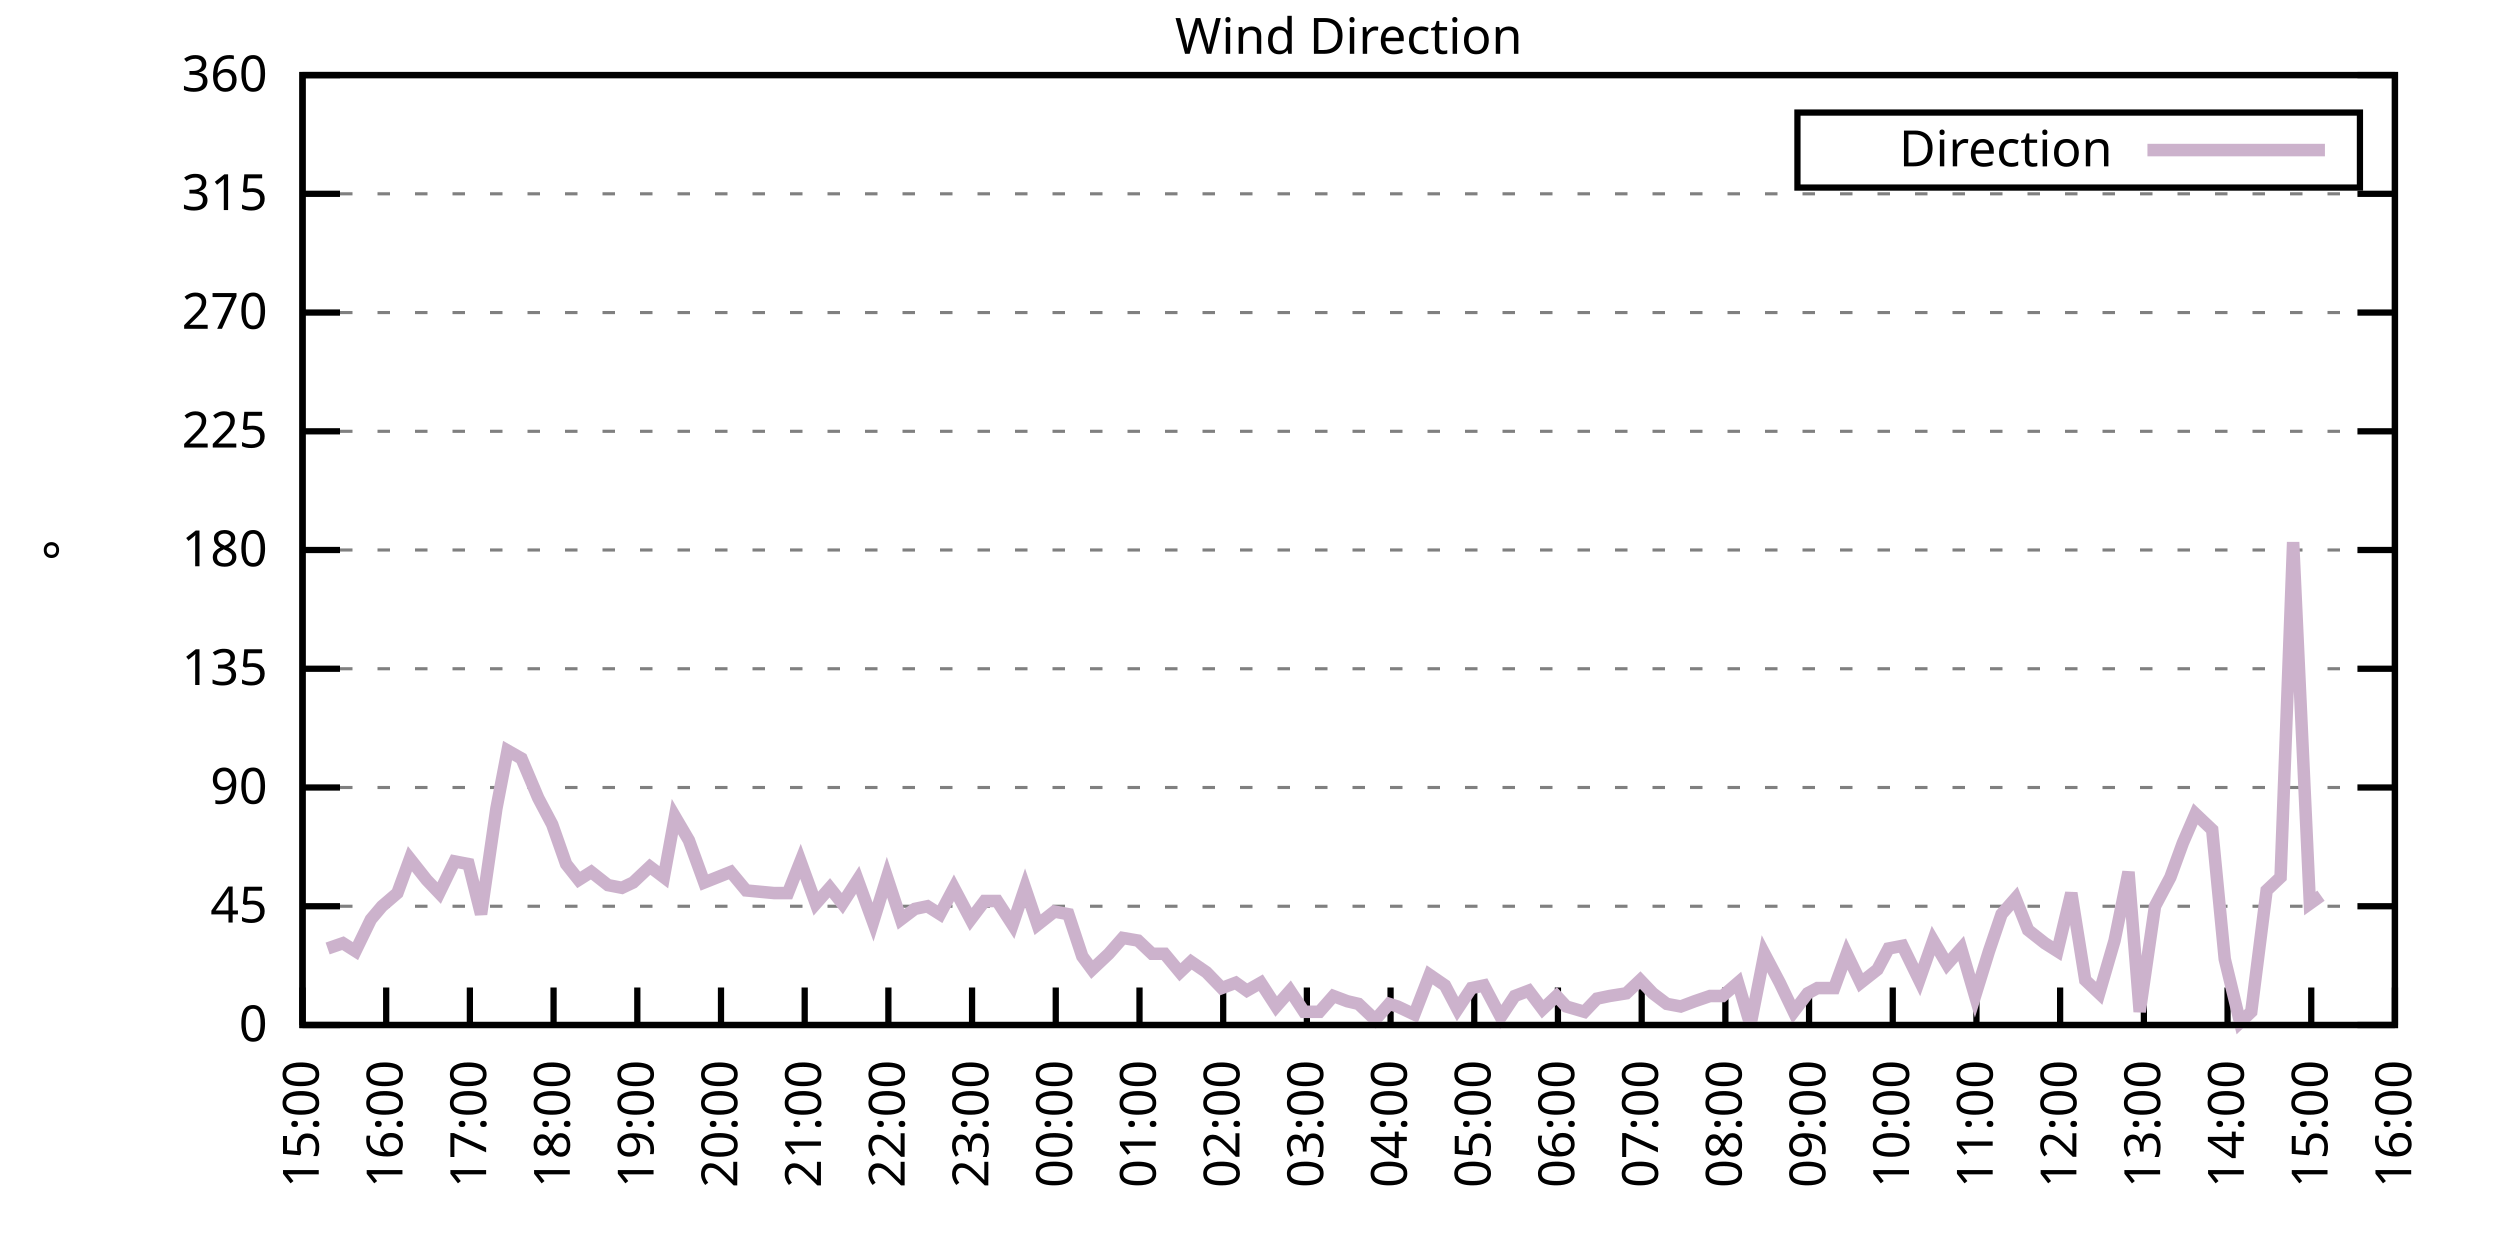
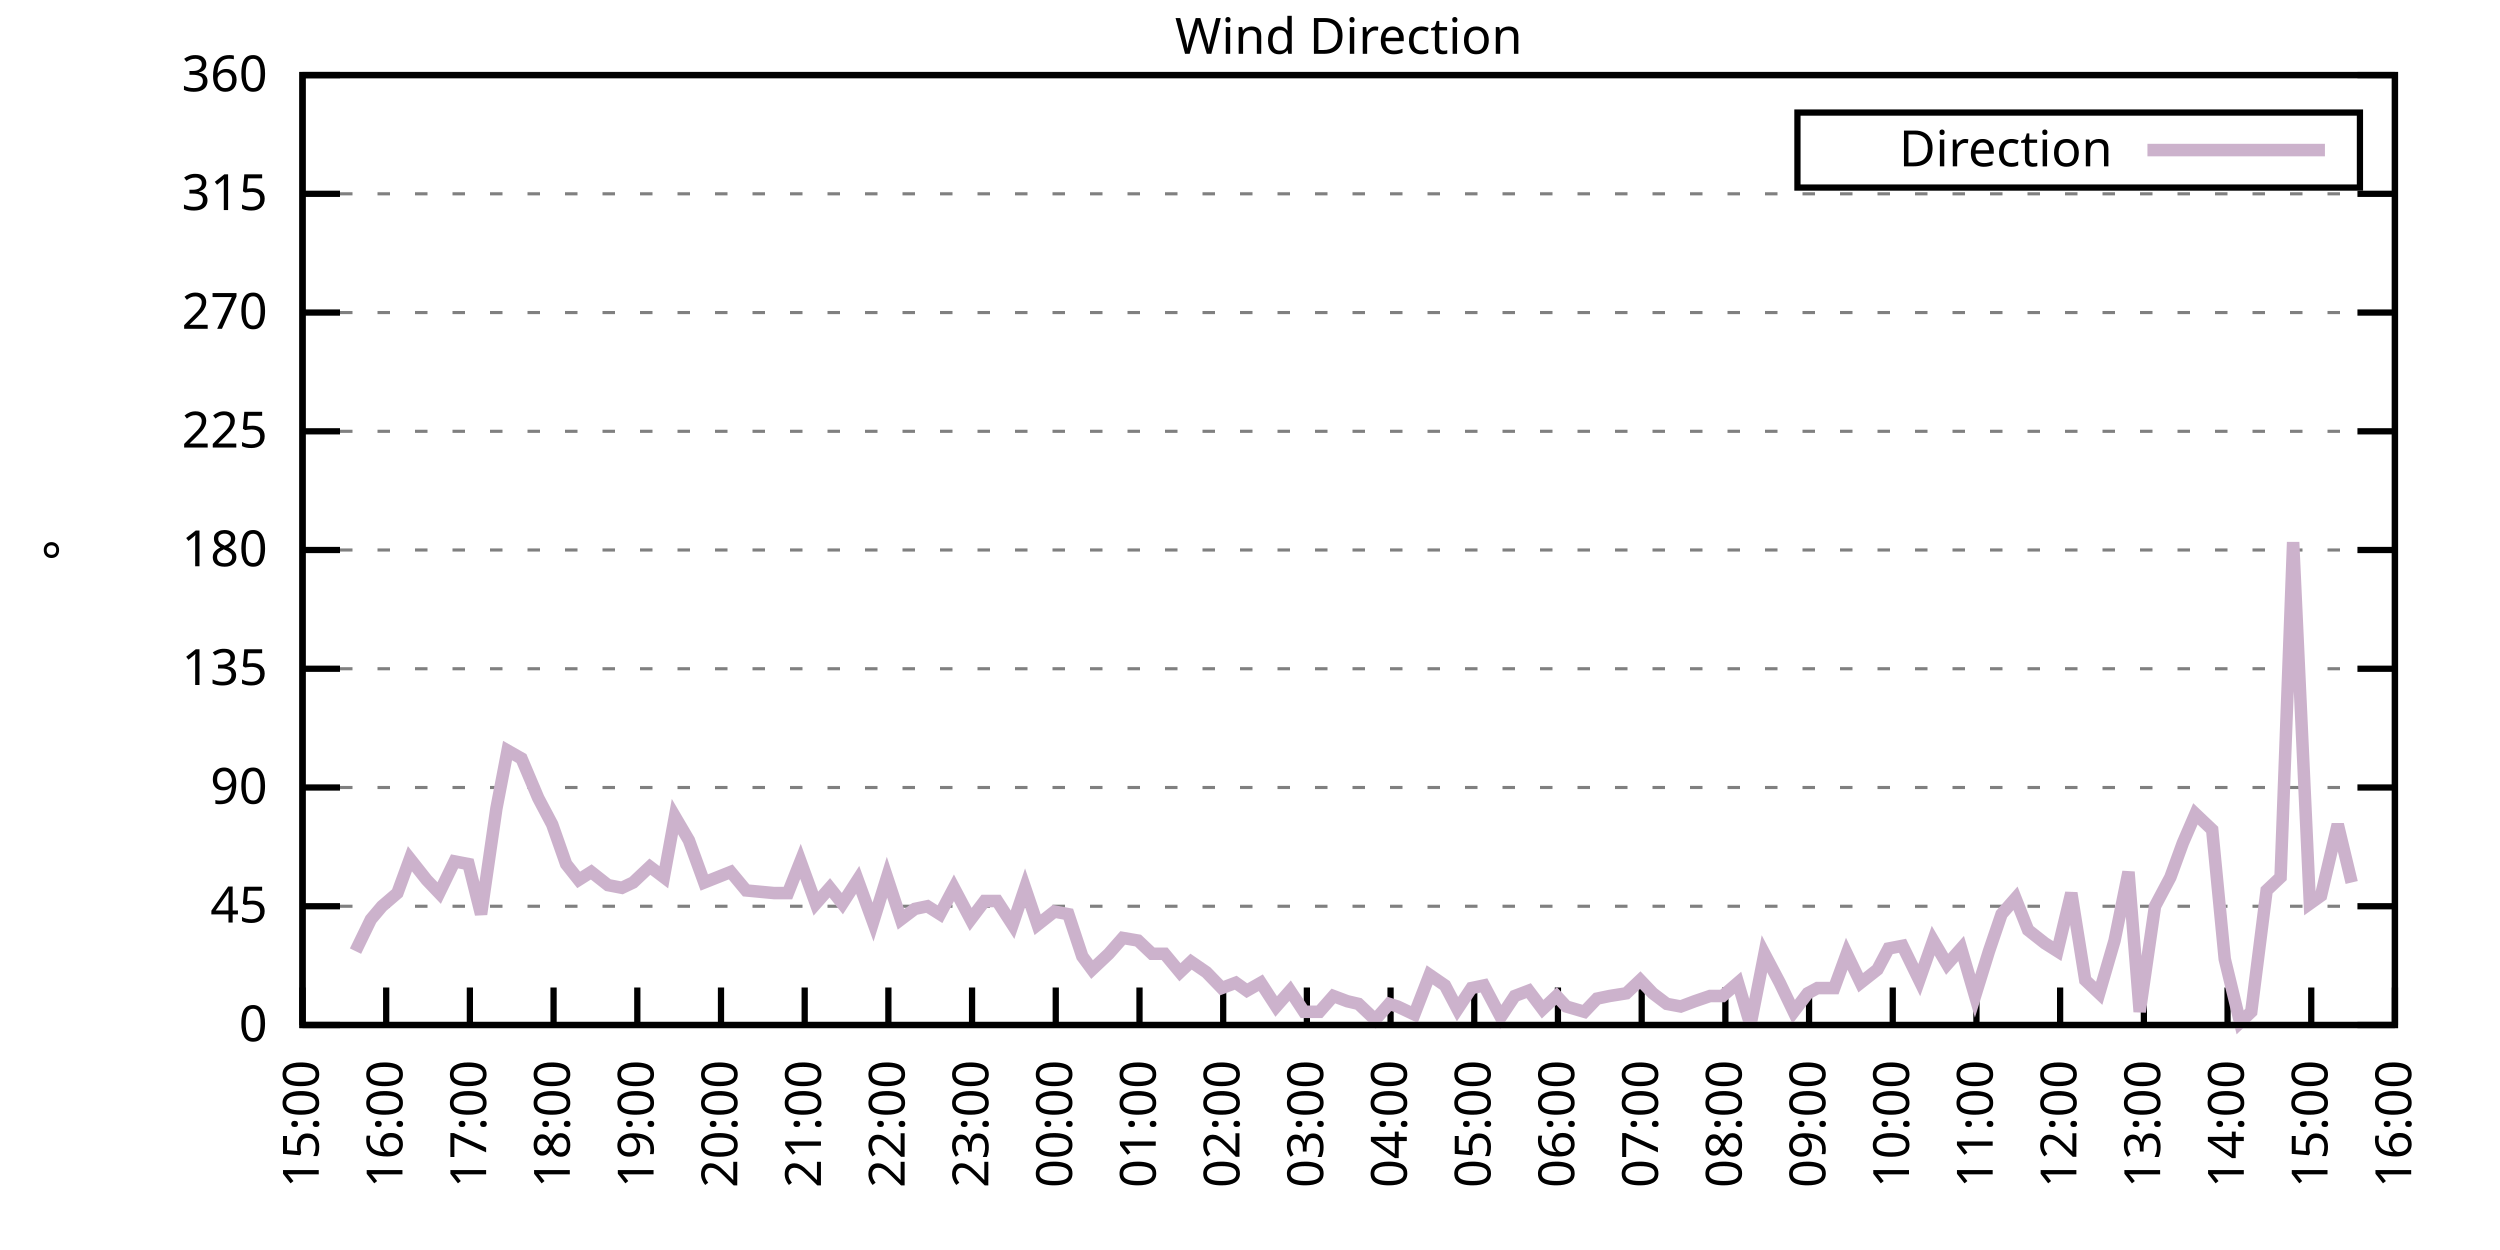
<svg xmlns="http://www.w3.org/2000/svg" xmlns:xlink="http://www.w3.org/1999/xlink" width="400" height="200" viewBox="0 0 400 200">
  <g id="gnuplot_canvas">
    <rect x="0" y="0" width="400" height="200" fill="none" />
    <defs>
      <circle id="gpDot" r="0.5" stroke-width="0.5" stroke="currentColor" />
      <path id="gpPt0" stroke-width="0.333" stroke="currentColor" d="M-1,0 h2 M0,-1 v2" />
      <path id="gpPt1" stroke-width="0.333" stroke="currentColor" d="M-1,-1 L1,1 M1,-1 L-1,1" />
      <path id="gpPt2" stroke-width="0.333" stroke="currentColor" d="M-1,0 L1,0 M0,-1 L0,1 M-1,-1 L1,1 M-1,1 L1,-1" />
      <rect id="gpPt3" stroke-width="0.333" stroke="currentColor" x="-1" y="-1" width="2" height="2" />
      <rect id="gpPt4" stroke-width="0.333" stroke="currentColor" fill="currentColor" x="-1" y="-1" width="2" height="2" />
      <circle id="gpPt5" stroke-width="0.333" stroke="currentColor" cx="0" cy="0" r="1" />
      <use xlink:href="#gpPt5" id="gpPt6" fill="currentColor" stroke="none" />
      <path id="gpPt7" stroke-width="0.333" stroke="currentColor" d="M0,-1.33 L-1.33,0.67 L1.33,0.67 z" />
      <use xlink:href="#gpPt7" id="gpPt8" fill="currentColor" stroke="none" />
      <use xlink:href="#gpPt7" id="gpPt9" stroke="currentColor" transform="rotate(180)" />
      <use xlink:href="#gpPt9" id="gpPt10" fill="currentColor" stroke="none" />
      <use xlink:href="#gpPt3" id="gpPt11" stroke="currentColor" transform="rotate(45)" />
      <use xlink:href="#gpPt11" id="gpPt12" fill="currentColor" stroke="none" />
      <path id="gpPt13" stroke-width="0.333" stroke="currentColor" d="M0,1.330 L1.265,0.411 L0.782,-1.067 L-0.782,-1.076 L-1.265,0.411 z" />
      <use xlink:href="#gpPt13" id="gpPt14" fill="currentColor" stroke="none" />
      <filter id="textbox" filterUnits="objectBoundingBox" x="0" y="0" height="1" width="1">
        <feFlood flood-color="white" flood-opacity="1" result="bgnd" />
        <feComposite in="SourceGraphic" in2="bgnd" operator="atop" />
      </filter>
      <filter id="greybox" filterUnits="objectBoundingBox" x="0" y="0" height="1" width="1">
        <feFlood flood-color="lightgrey" flood-opacity="1" result="grey" />
        <feComposite in="SourceGraphic" in2="grey" operator="atop" />
      </filter>
    </defs>
    <g fill="none" color="white" stroke="currentColor" stroke-width="1.00" stroke-linecap="butt" stroke-linejoin="miter">
</g>
    <g fill="none" color="black" stroke="currentColor" stroke-width="1.00" stroke-linecap="butt" stroke-linejoin="miter">
      <g stroke="none" shape-rendering="crispEdges">
        <polygon fill="rgb(255, 255, 255)" points="48.40,164.00 383.18,164.00 383.18,12.02 48.40,12.02 " />
      </g>
    </g>
    <g fill="none" color="black" stroke="currentColor" stroke-width="1.00" stroke-linecap="butt" stroke-linejoin="miter">
</g>
    <g fill="none" color="black" stroke="black" stroke-width="0.50" stroke-linecap="butt" stroke-linejoin="miter">
</g>
    <g fill="none" color="gray" stroke="currentColor" stroke-width="0.50" stroke-linecap="butt" stroke-linejoin="miter">
      <path stroke="gray" stroke-dasharray="2,4" class="gridline" d="M48.40,164.00 L383.19,164.00  " />
    </g>
    <g fill="none" color="gray" stroke="gray" stroke-width="1.00" stroke-linecap="butt" stroke-linejoin="miter">
</g>
    <g fill="none" color="black" stroke="currentColor" stroke-width="1.00" stroke-linecap="butt" stroke-linejoin="miter">
      <path stroke="black" d="M48.40,164.00 L54.40,164.00 M383.19,164.00 L377.19,164.00  " />
      <g transform="translate(42.80,166.60)" stroke="none" fill="black" font-family="Sans" font-size="8.00" text-anchor="end">
        <text>
          <tspan font-family="Sans"> 0</tspan>
        </text>
      </g>
    </g>
    <g fill="none" color="black" stroke="currentColor" stroke-width="1.00" stroke-linecap="butt" stroke-linejoin="miter">
</g>
    <g fill="none" color="black" stroke="black" stroke-width="0.50" stroke-linecap="butt" stroke-linejoin="miter">
</g>
    <g fill="none" color="gray" stroke="currentColor" stroke-width="0.50" stroke-linecap="butt" stroke-linejoin="miter">
      <path stroke="gray" stroke-dasharray="2,4" class="gridline" d="M48.40,145.00 L383.19,145.00  " />
    </g>
    <g fill="none" color="gray" stroke="gray" stroke-width="1.00" stroke-linecap="butt" stroke-linejoin="miter">
</g>
    <g fill="none" color="black" stroke="currentColor" stroke-width="1.00" stroke-linecap="butt" stroke-linejoin="miter">
      <path stroke="black" d="M48.40,145.00 L54.40,145.00 M383.19,145.00 L377.19,145.00  " />
      <g transform="translate(42.80,147.60)" stroke="none" fill="black" font-family="Sans" font-size="8.00" text-anchor="end">
        <text>
          <tspan font-family="Sans"> 45</tspan>
        </text>
      </g>
    </g>
    <g fill="none" color="black" stroke="currentColor" stroke-width="1.00" stroke-linecap="butt" stroke-linejoin="miter">
</g>
    <g fill="none" color="black" stroke="black" stroke-width="0.50" stroke-linecap="butt" stroke-linejoin="miter">
</g>
    <g fill="none" color="gray" stroke="currentColor" stroke-width="0.50" stroke-linecap="butt" stroke-linejoin="miter">
      <path stroke="gray" stroke-dasharray="2,4" class="gridline" d="M48.40,126.00 L383.19,126.00  " />
    </g>
    <g fill="none" color="gray" stroke="gray" stroke-width="1.00" stroke-linecap="butt" stroke-linejoin="miter">
</g>
    <g fill="none" color="black" stroke="currentColor" stroke-width="1.00" stroke-linecap="butt" stroke-linejoin="miter">
      <path stroke="black" d="M48.40,126.00 L54.40,126.00 M383.19,126.00 L377.19,126.00  " />
      <g transform="translate(42.80,128.60)" stroke="none" fill="black" font-family="Sans" font-size="8.00" text-anchor="end">
        <text>
          <tspan font-family="Sans"> 90</tspan>
        </text>
      </g>
    </g>
    <g fill="none" color="black" stroke="currentColor" stroke-width="1.00" stroke-linecap="butt" stroke-linejoin="miter">
</g>
    <g fill="none" color="black" stroke="black" stroke-width="0.50" stroke-linecap="butt" stroke-linejoin="miter">
</g>
    <g fill="none" color="gray" stroke="currentColor" stroke-width="0.50" stroke-linecap="butt" stroke-linejoin="miter">
      <path stroke="gray" stroke-dasharray="2,4" class="gridline" d="M48.40,107.00 L383.19,107.00  " />
    </g>
    <g fill="none" color="gray" stroke="gray" stroke-width="1.00" stroke-linecap="butt" stroke-linejoin="miter">
</g>
    <g fill="none" color="black" stroke="currentColor" stroke-width="1.00" stroke-linecap="butt" stroke-linejoin="miter">
      <path stroke="black" d="M48.40,107.00 L54.40,107.00 M383.19,107.00 L377.19,107.00  " />
      <g transform="translate(42.80,109.60)" stroke="none" fill="black" font-family="Sans" font-size="8.00" text-anchor="end">
        <text>
          <tspan font-family="Sans"> 135</tspan>
        </text>
      </g>
    </g>
    <g fill="none" color="black" stroke="currentColor" stroke-width="1.00" stroke-linecap="butt" stroke-linejoin="miter">
</g>
    <g fill="none" color="black" stroke="black" stroke-width="0.50" stroke-linecap="butt" stroke-linejoin="miter">
</g>
    <g fill="none" color="gray" stroke="currentColor" stroke-width="0.50" stroke-linecap="butt" stroke-linejoin="miter">
      <path stroke="gray" stroke-dasharray="2,4" class="gridline" d="M48.40,88.00 L383.19,88.00  " />
    </g>
    <g fill="none" color="gray" stroke="gray" stroke-width="1.00" stroke-linecap="butt" stroke-linejoin="miter">
</g>
    <g fill="none" color="black" stroke="currentColor" stroke-width="1.00" stroke-linecap="butt" stroke-linejoin="miter">
      <path stroke="black" d="M48.40,88.00 L54.40,88.00 M383.19,88.00 L377.19,88.00  " />
      <g transform="translate(42.80,90.60)" stroke="none" fill="black" font-family="Sans" font-size="8.00" text-anchor="end">
        <text>
          <tspan font-family="Sans"> 180</tspan>
        </text>
      </g>
    </g>
    <g fill="none" color="black" stroke="currentColor" stroke-width="1.00" stroke-linecap="butt" stroke-linejoin="miter">
</g>
    <g fill="none" color="black" stroke="black" stroke-width="0.50" stroke-linecap="butt" stroke-linejoin="miter">
</g>
    <g fill="none" color="gray" stroke="currentColor" stroke-width="0.50" stroke-linecap="butt" stroke-linejoin="miter">
      <path stroke="gray" stroke-dasharray="2,4" class="gridline" d="M48.40,69.01 L383.19,69.01  " />
    </g>
    <g fill="none" color="gray" stroke="gray" stroke-width="1.00" stroke-linecap="butt" stroke-linejoin="miter">
</g>
    <g fill="none" color="black" stroke="currentColor" stroke-width="1.00" stroke-linecap="butt" stroke-linejoin="miter">
      <path stroke="black" d="M48.40,69.01 L54.40,69.01 M383.19,69.01 L377.19,69.01  " />
      <g transform="translate(42.80,71.61)" stroke="none" fill="black" font-family="Sans" font-size="8.00" text-anchor="end">
        <text>
          <tspan font-family="Sans"> 225</tspan>
        </text>
      </g>
    </g>
    <g fill="none" color="black" stroke="currentColor" stroke-width="1.00" stroke-linecap="butt" stroke-linejoin="miter">
</g>
    <g fill="none" color="black" stroke="black" stroke-width="0.50" stroke-linecap="butt" stroke-linejoin="miter">
</g>
    <g fill="none" color="gray" stroke="currentColor" stroke-width="0.50" stroke-linecap="butt" stroke-linejoin="miter">
      <path stroke="gray" stroke-dasharray="2,4" class="gridline" d="M48.40,50.01 L383.19,50.01  " />
    </g>
    <g fill="none" color="gray" stroke="gray" stroke-width="1.00" stroke-linecap="butt" stroke-linejoin="miter">
</g>
    <g fill="none" color="black" stroke="currentColor" stroke-width="1.00" stroke-linecap="butt" stroke-linejoin="miter">
      <path stroke="black" d="M48.40,50.01 L54.40,50.01 M383.19,50.01 L377.19,50.01  " />
      <g transform="translate(42.80,52.61)" stroke="none" fill="black" font-family="Sans" font-size="8.00" text-anchor="end">
        <text>
          <tspan font-family="Sans"> 270</tspan>
        </text>
      </g>
    </g>
    <g fill="none" color="black" stroke="currentColor" stroke-width="1.00" stroke-linecap="butt" stroke-linejoin="miter">
</g>
    <g fill="none" color="black" stroke="black" stroke-width="0.50" stroke-linecap="butt" stroke-linejoin="miter">
</g>
    <g fill="none" color="gray" stroke="currentColor" stroke-width="0.50" stroke-linecap="butt" stroke-linejoin="miter">
      <path stroke="gray" stroke-dasharray="2,4" class="gridline" d="M48.40,31.01 L383.19,31.01  " />
    </g>
    <g fill="none" color="gray" stroke="gray" stroke-width="1.00" stroke-linecap="butt" stroke-linejoin="miter">
</g>
    <g fill="none" color="black" stroke="currentColor" stroke-width="1.00" stroke-linecap="butt" stroke-linejoin="miter">
      <path stroke="black" d="M48.40,31.01 L54.40,31.01 M383.19,31.01 L377.19,31.01  " />
      <g transform="translate(42.80,33.61)" stroke="none" fill="black" font-family="Sans" font-size="8.00" text-anchor="end">
        <text>
          <tspan font-family="Sans"> 315</tspan>
        </text>
      </g>
    </g>
    <g fill="none" color="black" stroke="currentColor" stroke-width="1.00" stroke-linecap="butt" stroke-linejoin="miter">
</g>
    <g fill="none" color="black" stroke="black" stroke-width="0.50" stroke-linecap="butt" stroke-linejoin="miter">
</g>
    <g fill="none" color="gray" stroke="currentColor" stroke-width="0.50" stroke-linecap="butt" stroke-linejoin="miter">
      <path stroke="gray" stroke-dasharray="2,4" class="gridline" d="M48.40,12.01 L383.19,12.01  " />
    </g>
    <g fill="none" color="gray" stroke="gray" stroke-width="1.00" stroke-linecap="butt" stroke-linejoin="miter">
</g>
    <g fill="none" color="black" stroke="currentColor" stroke-width="1.00" stroke-linecap="butt" stroke-linejoin="miter">
      <path stroke="black" d="M48.40,12.01 L54.40,12.01 M383.19,12.01 L377.19,12.01  " />
      <g transform="translate(42.80,14.61)" stroke="none" fill="black" font-family="Sans" font-size="8.00" text-anchor="end">
        <text>
          <tspan font-family="Sans"> 360</tspan>
        </text>
      </g>
    </g>
    <g fill="none" color="black" stroke="currentColor" stroke-width="1.00" stroke-linecap="butt" stroke-linejoin="miter">
      <path stroke="black" d="M48.40,164.00 L48.40,158.00  " />
      <g transform="translate(51.00,169.60) rotate(270.00)" stroke="none" fill="black" font-family="Sans" font-size="8.00" text-anchor="end">
        <text>
          <tspan font-family="Sans">15:00</tspan>
        </text>
      </g>
    </g>
    <g fill="none" color="black" stroke="currentColor" stroke-width="1.00" stroke-linecap="butt" stroke-linejoin="miter">
      <path stroke="black" d="M61.79,164.00 L61.79,158.00  " />
      <g transform="translate(64.39,169.60) rotate(270.00)" stroke="none" fill="black" font-family="Sans" font-size="8.00" text-anchor="end">
        <text>
          <tspan font-family="Sans">16:00</tspan>
        </text>
      </g>
    </g>
    <g fill="none" color="black" stroke="currentColor" stroke-width="1.00" stroke-linecap="butt" stroke-linejoin="miter">
      <path stroke="black" d="M75.18,164.00 L75.18,158.00  " />
      <g transform="translate(77.78,169.60) rotate(270.00)" stroke="none" fill="black" font-family="Sans" font-size="8.00" text-anchor="end">
        <text>
          <tspan font-family="Sans">17:00</tspan>
        </text>
      </g>
    </g>
    <g fill="none" color="black" stroke="currentColor" stroke-width="1.00" stroke-linecap="butt" stroke-linejoin="miter">
      <path stroke="black" d="M88.57,164.00 L88.57,158.00  " />
      <g transform="translate(91.17,169.60) rotate(270.00)" stroke="none" fill="black" font-family="Sans" font-size="8.00" text-anchor="end">
        <text>
          <tspan font-family="Sans">18:00</tspan>
        </text>
      </g>
    </g>
    <g fill="none" color="black" stroke="currentColor" stroke-width="1.00" stroke-linecap="butt" stroke-linejoin="miter">
      <path stroke="black" d="M101.97,164.00 L101.97,158.00  " />
      <g transform="translate(104.57,169.60) rotate(270.00)" stroke="none" fill="black" font-family="Sans" font-size="8.00" text-anchor="end">
        <text>
          <tspan font-family="Sans">19:00</tspan>
        </text>
      </g>
    </g>
    <g fill="none" color="black" stroke="currentColor" stroke-width="1.00" stroke-linecap="butt" stroke-linejoin="miter">
      <path stroke="black" d="M115.36,164.00 L115.36,158.00  " />
      <g transform="translate(117.96,169.60) rotate(270.00)" stroke="none" fill="black" font-family="Sans" font-size="8.00" text-anchor="end">
        <text>
          <tspan font-family="Sans">20:00</tspan>
        </text>
      </g>
    </g>
    <g fill="none" color="black" stroke="currentColor" stroke-width="1.00" stroke-linecap="butt" stroke-linejoin="miter">
      <path stroke="black" d="M128.75,164.00 L128.75,158.00  " />
      <g transform="translate(131.35,169.60) rotate(270.00)" stroke="none" fill="black" font-family="Sans" font-size="8.00" text-anchor="end">
        <text>
          <tspan font-family="Sans">21:00</tspan>
        </text>
      </g>
    </g>
    <g fill="none" color="black" stroke="currentColor" stroke-width="1.00" stroke-linecap="butt" stroke-linejoin="miter">
      <path stroke="black" d="M142.14,164.00 L142.14,158.00  " />
      <g transform="translate(144.74,169.60) rotate(270.00)" stroke="none" fill="black" font-family="Sans" font-size="8.00" text-anchor="end">
        <text>
          <tspan font-family="Sans">22:00</tspan>
        </text>
      </g>
    </g>
    <g fill="none" color="black" stroke="currentColor" stroke-width="1.00" stroke-linecap="butt" stroke-linejoin="miter">
      <path stroke="black" d="M155.53,164.00 L155.53,158.00  " />
      <g transform="translate(158.13,169.60) rotate(270.00)" stroke="none" fill="black" font-family="Sans" font-size="8.00" text-anchor="end">
        <text>
          <tspan font-family="Sans">23:00</tspan>
        </text>
      </g>
    </g>
    <g fill="none" color="black" stroke="currentColor" stroke-width="1.00" stroke-linecap="butt" stroke-linejoin="miter">
      <path stroke="black" d="M168.92,164.00 L168.92,158.00  " />
      <g transform="translate(171.52,169.60) rotate(270.00)" stroke="none" fill="black" font-family="Sans" font-size="8.00" text-anchor="end">
        <text>
          <tspan font-family="Sans">00:00</tspan>
        </text>
      </g>
    </g>
    <g fill="none" color="black" stroke="currentColor" stroke-width="1.00" stroke-linecap="butt" stroke-linejoin="miter">
      <path stroke="black" d="M182.32,164.00 L182.32,158.00  " />
      <g transform="translate(184.92,169.60) rotate(270.00)" stroke="none" fill="black" font-family="Sans" font-size="8.00" text-anchor="end">
        <text>
          <tspan font-family="Sans">01:00</tspan>
        </text>
      </g>
    </g>
    <g fill="none" color="black" stroke="currentColor" stroke-width="1.00" stroke-linecap="butt" stroke-linejoin="miter">
      <path stroke="black" d="M195.71,164.00 L195.71,158.00  " />
      <g transform="translate(198.31,169.60) rotate(270.00)" stroke="none" fill="black" font-family="Sans" font-size="8.00" text-anchor="end">
        <text>
          <tspan font-family="Sans">02:00</tspan>
        </text>
      </g>
    </g>
    <g fill="none" color="black" stroke="currentColor" stroke-width="1.00" stroke-linecap="butt" stroke-linejoin="miter">
      <path stroke="black" d="M209.10,164.00 L209.10,158.00  " />
      <g transform="translate(211.70,169.60) rotate(270.00)" stroke="none" fill="black" font-family="Sans" font-size="8.00" text-anchor="end">
        <text>
          <tspan font-family="Sans">03:00</tspan>
        </text>
      </g>
    </g>
    <g fill="none" color="black" stroke="currentColor" stroke-width="1.00" stroke-linecap="butt" stroke-linejoin="miter">
      <path stroke="black" d="M222.49,164.00 L222.49,158.00  " />
      <g transform="translate(225.09,169.60) rotate(270.00)" stroke="none" fill="black" font-family="Sans" font-size="8.00" text-anchor="end">
        <text>
          <tspan font-family="Sans">04:00</tspan>
        </text>
      </g>
    </g>
    <g fill="none" color="black" stroke="currentColor" stroke-width="1.00" stroke-linecap="butt" stroke-linejoin="miter">
      <path stroke="black" d="M235.88,164.00 L235.88,158.00  " />
      <g transform="translate(238.48,169.60) rotate(270.00)" stroke="none" fill="black" font-family="Sans" font-size="8.00" text-anchor="end">
        <text>
          <tspan font-family="Sans">05:00</tspan>
        </text>
      </g>
    </g>
    <g fill="none" color="black" stroke="currentColor" stroke-width="1.00" stroke-linecap="butt" stroke-linejoin="miter">
      <path stroke="black" d="M249.27,164.00 L249.27,158.00  " />
      <g transform="translate(251.87,169.60) rotate(270.00)" stroke="none" fill="black" font-family="Sans" font-size="8.00" text-anchor="end">
        <text>
          <tspan font-family="Sans">06:00</tspan>
        </text>
      </g>
    </g>
    <g fill="none" color="black" stroke="currentColor" stroke-width="1.00" stroke-linecap="butt" stroke-linejoin="miter">
      <path stroke="black" d="M262.67,164.00 L262.67,158.00  " />
      <g transform="translate(265.27,169.60) rotate(270.00)" stroke="none" fill="black" font-family="Sans" font-size="8.00" text-anchor="end">
        <text>
          <tspan font-family="Sans">07:00</tspan>
        </text>
      </g>
    </g>
    <g fill="none" color="black" stroke="currentColor" stroke-width="1.00" stroke-linecap="butt" stroke-linejoin="miter">
      <path stroke="black" d="M276.06,164.00 L276.06,158.00  " />
      <g transform="translate(278.66,169.60) rotate(270.00)" stroke="none" fill="black" font-family="Sans" font-size="8.00" text-anchor="end">
        <text>
          <tspan font-family="Sans">08:00</tspan>
        </text>
      </g>
    </g>
    <g fill="none" color="black" stroke="currentColor" stroke-width="1.00" stroke-linecap="butt" stroke-linejoin="miter">
      <path stroke="black" d="M289.45,164.00 L289.45,158.00  " />
      <g transform="translate(292.05,169.60) rotate(270.00)" stroke="none" fill="black" font-family="Sans" font-size="8.00" text-anchor="end">
        <text>
          <tspan font-family="Sans">09:00</tspan>
        </text>
      </g>
    </g>
    <g fill="none" color="black" stroke="currentColor" stroke-width="1.00" stroke-linecap="butt" stroke-linejoin="miter">
      <path stroke="black" d="M302.84,164.00 L302.84,158.00  " />
      <g transform="translate(305.44,169.60) rotate(270.00)" stroke="none" fill="black" font-family="Sans" font-size="8.00" text-anchor="end">
        <text>
          <tspan font-family="Sans">10:00</tspan>
        </text>
      </g>
    </g>
    <g fill="none" color="black" stroke="currentColor" stroke-width="1.00" stroke-linecap="butt" stroke-linejoin="miter">
      <path stroke="black" d="M316.23,164.00 L316.23,158.00  " />
      <g transform="translate(318.83,169.60) rotate(270.00)" stroke="none" fill="black" font-family="Sans" font-size="8.00" text-anchor="end">
        <text>
          <tspan font-family="Sans">11:00</tspan>
        </text>
      </g>
    </g>
    <g fill="none" color="black" stroke="currentColor" stroke-width="1.00" stroke-linecap="butt" stroke-linejoin="miter">
      <path stroke="black" d="M329.62,164.00 L329.62,158.00  " />
      <g transform="translate(332.22,169.60) rotate(270.00)" stroke="none" fill="black" font-family="Sans" font-size="8.00" text-anchor="end">
        <text>
          <tspan font-family="Sans">12:00</tspan>
        </text>
      </g>
    </g>
    <g fill="none" color="black" stroke="currentColor" stroke-width="1.00" stroke-linecap="butt" stroke-linejoin="miter">
      <path stroke="black" d="M343.02,164.00 L343.02,158.00  " />
      <g transform="translate(345.62,169.60) rotate(270.00)" stroke="none" fill="black" font-family="Sans" font-size="8.00" text-anchor="end">
        <text>
          <tspan font-family="Sans">13:00</tspan>
        </text>
      </g>
    </g>
    <g fill="none" color="black" stroke="currentColor" stroke-width="1.00" stroke-linecap="butt" stroke-linejoin="miter">
      <path stroke="black" d="M356.41,164.00 L356.41,158.00  " />
      <g transform="translate(359.01,169.60) rotate(270.00)" stroke="none" fill="black" font-family="Sans" font-size="8.00" text-anchor="end">
        <text>
          <tspan font-family="Sans">14:00</tspan>
        </text>
      </g>
    </g>
    <g fill="none" color="black" stroke="currentColor" stroke-width="1.00" stroke-linecap="butt" stroke-linejoin="miter">
      <path stroke="black" d="M369.80,164.00 L369.80,158.00  " />
      <g transform="translate(372.40,169.60) rotate(270.00)" stroke="none" fill="black" font-family="Sans" font-size="8.00" text-anchor="end">
        <text>
          <tspan font-family="Sans">15:00</tspan>
        </text>
      </g>
    </g>
    <g fill="none" color="black" stroke="currentColor" stroke-width="1.00" stroke-linecap="butt" stroke-linejoin="miter">
      <path stroke="black" d="M383.19,164.00 L383.19,158.00  " />
      <g transform="translate(385.79,169.60) rotate(270.00)" stroke="none" fill="black" font-family="Sans" font-size="8.00" text-anchor="end">
        <text>
          <tspan font-family="Sans">16:00</tspan>
        </text>
      </g>
    </g>
    <g fill="none" color="black" stroke="currentColor" stroke-width="1.00" stroke-linecap="butt" stroke-linejoin="miter">
</g>
    <g fill="none" color="black" stroke="currentColor" stroke-width="1.00" stroke-linecap="butt" stroke-linejoin="miter">
      <path stroke="black" d="M48.40,12.01 L48.40,164.00 L383.19,164.00 L383.19,12.01 L48.40,12.01 Z  " />
    </g>
    <g fill="none" color="black" stroke="currentColor" stroke-width="1.00" stroke-linecap="butt" stroke-linejoin="miter">
</g>
    <g fill="none" color="black" stroke="currentColor" stroke-width="1.00" stroke-linecap="butt" stroke-linejoin="miter">
      <path stroke="black" d="M287.59,30.01 L287.59,18.01 L377.59,18.01 L377.59,30.01 L287.59,30.01 Z  " />
    </g>
    <g id="Wind_direction_plot_1">
      <g fill="none" color="white" stroke="black" stroke-width="2.00" stroke-linecap="butt" stroke-linejoin="miter">
</g>
      <g fill="none" color="black" stroke="currentColor" stroke-width="2.00" stroke-linecap="butt" stroke-linejoin="miter">
        <g transform="translate(337.99,26.61)" stroke="none" fill="black" font-family="Sans" font-size="8.00" text-anchor="end">
          <text>
            <tspan font-family="Sans">Direction</tspan>
          </text>
        </g>
      </g>
      <g fill="none" color="black" stroke="currentColor" stroke-width="2.00" stroke-linecap="butt" stroke-linejoin="miter">
-         <path stroke="rgb(204, 178, 204)" d="M343.59,24.01 L371.99,24.01 M52.42,151.76 L54.87,150.91 L56.88,152.18 L59.34,147.11 L61.12,145.00 L63.58,142.89   L65.59,137.40 L68.26,140.78 L70.27,142.89 L72.73,137.82 L74.96,138.25 L76.97,146.27 L79.42,129.38 L81.21,120.09   L83.44,121.36 L86.12,127.69 L88.35,131.91 L90.58,138.25 L92.59,140.78 L94.60,139.51 L97.28,141.62 L99.51,142.05   L101.30,141.20 L103.98,138.67 L106.21,140.36 L107.99,130.65 L110.22,134.45 L112.68,141.20 L116.92,139.51 L119.38,142.47   L123.84,142.89 L126.07,142.89 L128.08,137.82 L130.54,144.58 L132.77,142.05 L134.78,144.58 L137.23,140.78 L139.69,147.53   L141.92,140.36 L144.15,147.11 L146.38,145.42 L148.39,145.00 L150.40,146.27 L152.63,142.05 L155.31,147.11 L157.54,144.16   L159.55,144.16 L162.01,147.96 L164.01,142.05 L166.02,147.96 L168.70,145.85 L170.93,146.27 L173.17,153.02 L174.73,155.13   L177.41,152.60 L179.64,150.07 L182.09,150.49 L184.32,152.60 L186.33,152.60 L188.79,155.56 L190.57,153.87 L193.03,155.56   L195.48,158.09 L197.72,157.24 L199.50,158.51 L201.73,157.24 L204.19,161.04 L206.42,158.51 L208.65,161.89 L211.11,161.89   L213.34,159.36 L215.57,160.20 L217.36,160.62 L220.04,163.16 L222.27,160.62 L223.61,161.04 L226.29,162.31 L228.74,155.98   L231.20,157.67 L233.20,161.47 L235.44,158.09 L237.44,157.67 L240.12,162.73 L242.36,159.36 L244.59,158.51 L246.82,161.47   L249.05,159.36 L250.61,161.04 L253.51,161.89 L255.52,159.78 L257.53,159.36 L260.21,158.93 L262.44,156.82 L264.45,158.93   L266.68,160.62 L268.92,161.04 L271.15,160.20 L273.60,159.36 L275.61,159.36 L278.07,157.24 L280.07,164.00 L282.31,152.60   L284.76,157.24 L286.99,161.89 L289.23,158.93 L290.79,158.09 L293.47,158.09 L295.48,152.60 L297.71,157.24 L300.39,155.13   L302.17,151.76 L304.40,151.33 L307.08,156.82 L309.31,150.49 L311.54,154.29 L313.78,151.76 L316.01,159.36 L318.24,152.18   L320.25,146.27 L322.48,143.73 L324.49,148.80 L327.17,150.91 L329.18,152.18 L331.41,142.89 L333.64,156.82 L335.87,158.93   L338.33,150.49 L340.56,139.51 L342.35,161.89 L344.80,145.00 L347.26,140.36 L349.26,134.87 L351.27,130.22 L353.95,132.76   L355.96,153.45 L358.42,163.58 L360.20,161.89 L362.66,142.47 L364.89,140.36 L366.90,86.74 L369.58,144.58 L371.36,143.31    " />
+         <path stroke="rgb(204, 178, 204)" d="M343.59,24.01 L371.99,24.01 M56.88,152.18 L59.34,147.11 L61.12,145.00 L63.58,142.89 L65.59,137.40 L68.26,140.78   L70.27,142.89 L72.73,137.82 L74.96,138.25 L76.97,146.27 L79.42,129.38 L81.21,120.09 L83.44,121.36 L86.12,127.69   L88.35,131.91 L90.58,138.25 L92.59,140.78 L94.60,139.51 L97.28,141.62 L99.51,142.05 L101.30,141.20 L103.98,138.67   L106.21,140.36 L107.99,130.65 L110.22,134.45 L112.68,141.20 L116.92,139.51 L119.38,142.47 L123.84,142.89 L126.07,142.89   L128.08,137.82 L130.54,144.58 L132.77,142.05 L134.78,144.58 L137.23,140.78 L139.69,147.53 L141.92,140.36 L144.15,147.11   L146.38,145.42 L148.39,145.00 L150.40,146.27 L152.63,142.05 L155.31,147.11 L157.54,144.16 L159.55,144.16 L162.01,147.96   L164.01,142.05 L166.02,147.96 L168.70,145.85 L170.93,146.27 L173.17,153.02 L174.73,155.13 L177.41,152.60 L179.64,150.07   L182.09,150.49 L184.32,152.60 L186.33,152.60 L188.79,155.56 L190.57,153.87 L193.03,155.56 L195.48,158.09 L197.72,157.24   L199.50,158.51 L201.73,157.24 L204.19,161.04 L206.42,158.51 L208.65,161.89 L211.11,161.89 L213.34,159.36 L215.57,160.20   L217.36,160.62 L220.04,163.16 L222.27,160.62 L223.61,161.04 L226.29,162.31 L228.74,155.98 L231.20,157.67 L233.20,161.47   L235.44,158.09 L237.44,157.67 L240.12,162.73 L242.36,159.36 L244.59,158.51 L246.82,161.47 L249.05,159.36 L250.61,161.04   L253.51,161.89 L255.52,159.78 L257.53,159.36 L260.21,158.93 L262.44,156.82 L264.45,158.93 L266.68,160.62 L268.92,161.04   L271.15,160.20 L273.60,159.36 L275.61,159.36 L278.07,157.24 L280.07,164.00 L282.31,152.60 L284.76,157.24 L286.99,161.89   L289.23,158.93 L290.79,158.09 L293.47,158.09 L295.48,152.60 L297.71,157.24 L300.39,155.13 L302.17,151.76 L304.40,151.33   L307.08,156.82 L309.31,150.49 L311.54,154.29 L313.78,151.76 L316.01,159.36 L318.24,152.18 L320.25,146.27 L322.48,143.73   L324.49,148.80 L327.17,150.91 L329.18,152.18 L331.41,142.89 L333.64,156.82 L335.87,158.93 L338.33,150.49 L340.56,139.51   L342.35,161.89 L344.80,145.00 L347.26,140.36 L349.26,134.87 L351.27,130.22 L353.95,132.76 L355.96,153.45 L358.42,163.58   L360.20,161.89 L362.66,142.47 L364.89,140.36 L366.90,86.74 L369.58,144.58 L371.36,143.31 L374.04,131.91 L376.27,141.20    " />
      </g>
    </g>
    <g fill="none" color="black" stroke="currentColor" stroke-width="2.00" stroke-linecap="butt" stroke-linejoin="miter">
</g>
    <g fill="none" color="black" stroke="black" stroke-width="1.00" stroke-linecap="butt" stroke-linejoin="miter">
</g>
    <g fill="none" color="black" stroke="currentColor" stroke-width="1.00" stroke-linecap="butt" stroke-linejoin="miter">
      <path stroke="black" d="M48.40,12.01 L48.40,164.00 L383.19,164.00 L383.19,12.01 L48.40,12.01 Z  " />
      <g transform="translate(12.80,88.01) rotate(270.00)" stroke="none" fill="black" font-family="Sans" font-size="8.00" text-anchor="middle">
        <text>
          <tspan font-family="Sans">°</tspan>
        </text>
      </g>
    </g>
    <g fill="none" color="black" stroke="currentColor" stroke-width="1.00" stroke-linecap="butt" stroke-linejoin="miter">
</g>
    <g fill="none" color="black" stroke="currentColor" stroke-width="1.00" stroke-linecap="butt" stroke-linejoin="miter">
      <g transform="translate(215.79,8.61)" stroke="none" fill="black" font-family="Sans" font-size="8.00" text-anchor="middle">
        <text>
          <tspan font-family="Sans">Wind Direction</tspan>
        </text>
      </g>
    </g>
    <g fill="none" color="black" stroke="currentColor" stroke-width="1.00" stroke-linecap="butt" stroke-linejoin="miter">
</g>
  </g>
</svg>
